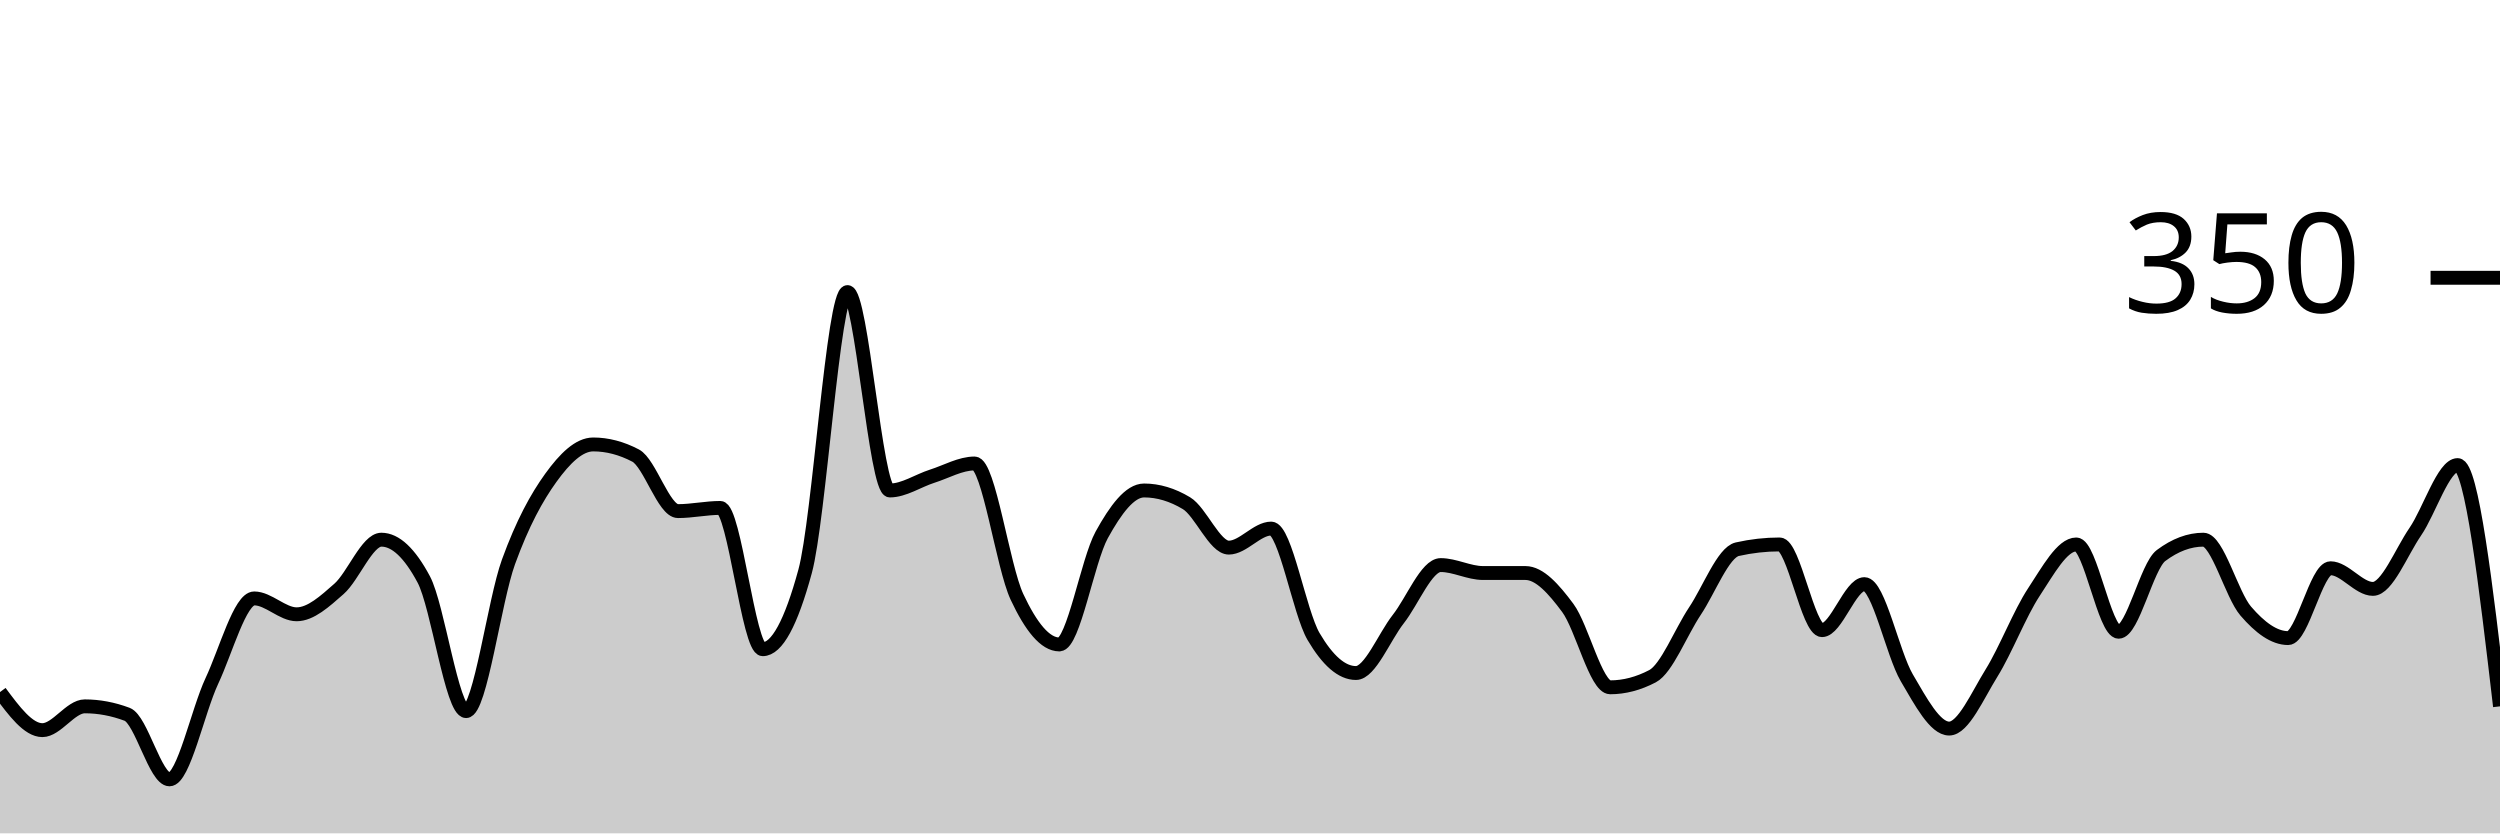
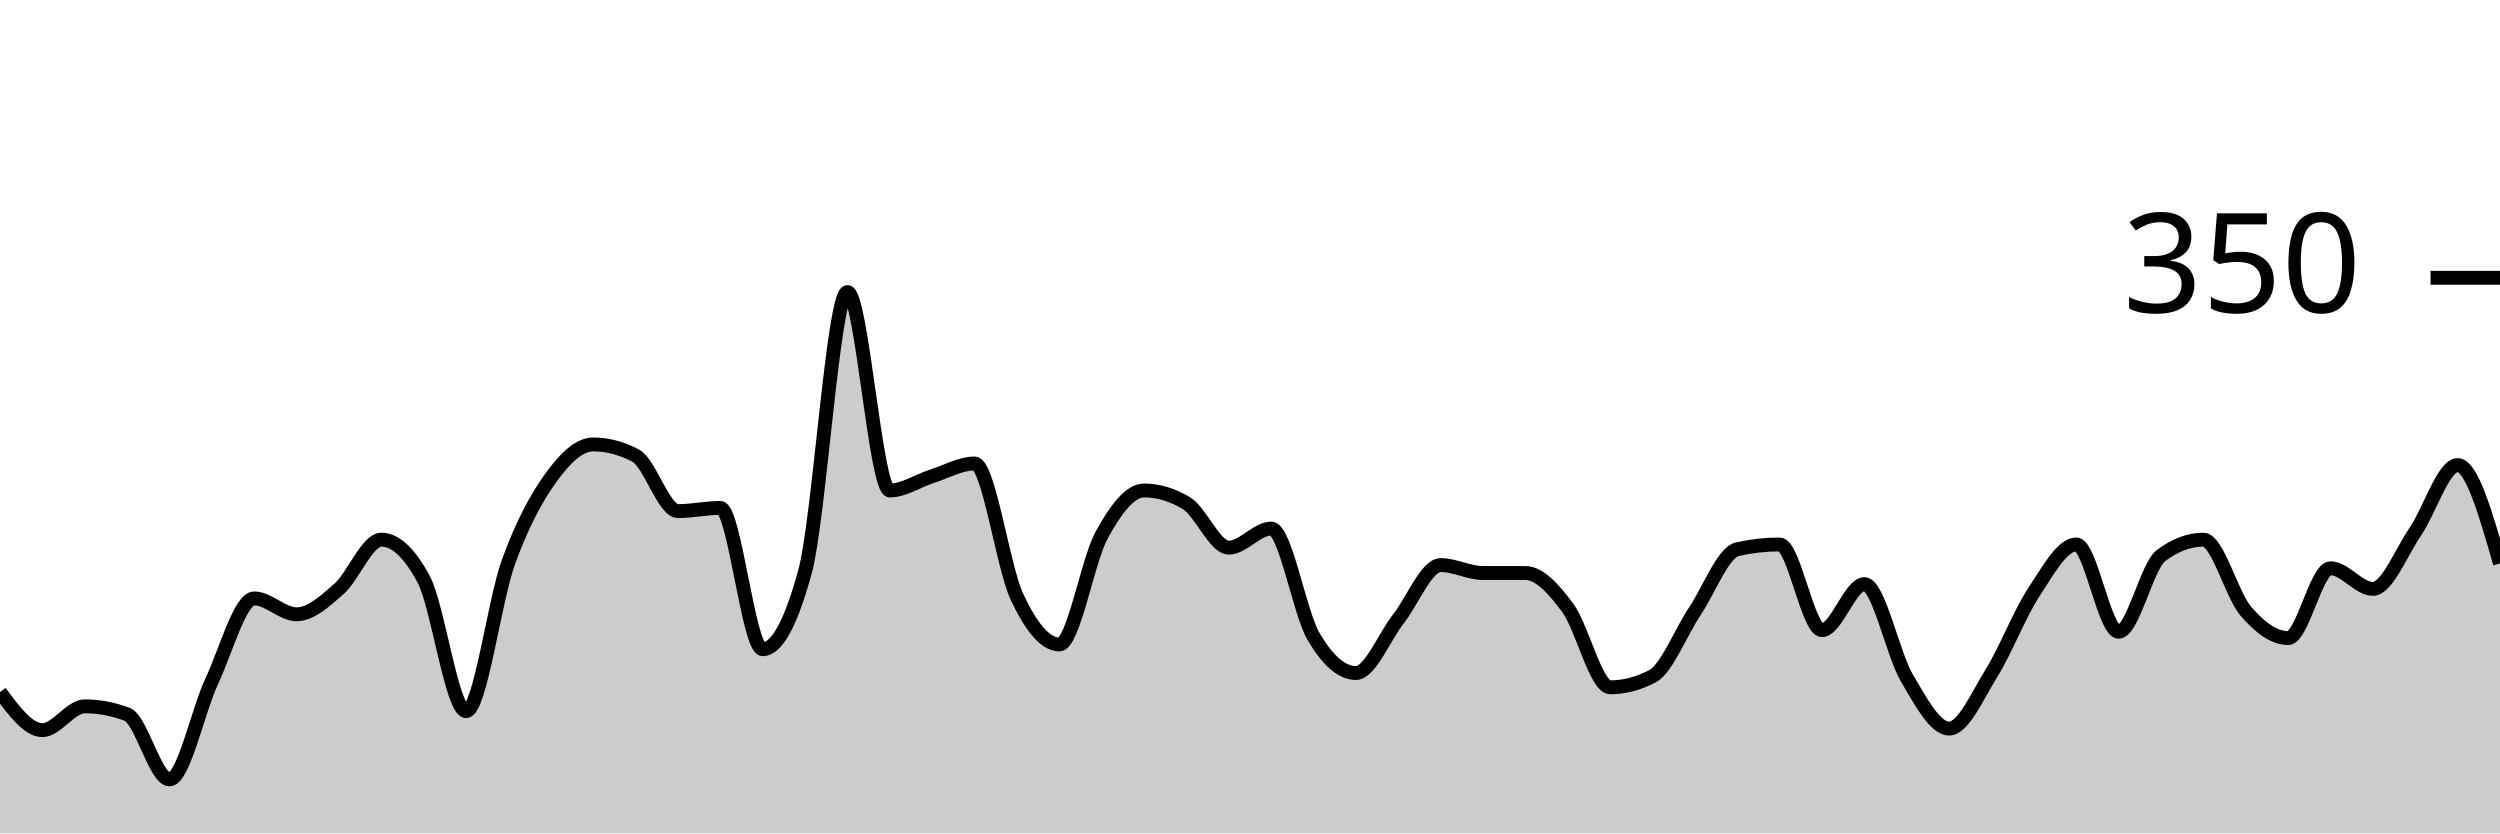
<svg xmlns="http://www.w3.org/2000/svg" viewBox="0 0 180 60">
  <g transform="translate(0,20)">
-     <path class="area" fill="rgba(0, 0, 0, 0.2)" d="M0,29.829C1.017,31.2,2.034,32.571,3.051,32.571C4.068,32.571,5.085,30.857,6.102,30.857C7.119,30.857,8.136,31.048,9.153,31.429C10.169,31.81,11.186,36.114,12.203,36.114C13.22,36.114,14.237,31.2,15.254,29.029C16.271,26.857,17.288,23.086,18.305,23.086C19.322,23.086,20.339,24.229,21.356,24.229C22.373,24.229,23.39,23.295,24.407,22.4C25.424,21.505,26.441,18.857,27.458,18.857C28.475,18.857,29.492,19.81,30.508,21.714C31.525,23.619,32.542,31.2,33.559,31.2C34.576,31.2,35.593,23.257,36.61,20.457C37.627,17.657,38.644,15.81,39.661,14.4C40.678,12.99,41.695,12,42.712,12C43.729,12,44.746,12.267,45.763,12.8C46.78,13.333,47.797,16.8,48.814,16.8C49.831,16.8,50.847,16.571,51.864,16.571C52.881,16.571,53.898,26.743,54.915,26.743C55.932,26.743,56.949,24.876,57.966,21.143C58.983,17.41,60,1.029,61.017,1.029C62.034,1.029,63.051,15.314,64.068,15.314C65.085,15.314,66.102,14.61,67.119,14.286C68.136,13.962,69.153,13.371,70.169,13.371C71.186,13.371,72.203,20.8,73.22,22.971C74.237,25.143,75.254,26.4,76.271,26.4C77.288,26.4,78.305,20.362,79.322,18.514C80.339,16.667,81.356,15.314,82.373,15.314C83.39,15.314,84.407,15.619,85.424,16.229C86.441,16.838,87.458,19.429,88.475,19.429C89.492,19.429,90.508,18.057,91.525,18.057C92.542,18.057,93.559,24.095,94.576,25.829C95.593,27.562,96.61,28.457,97.627,28.457C98.644,28.457,99.661,25.867,100.678,24.571C101.695,23.276,102.712,20.686,103.729,20.686C104.746,20.686,105.763,21.257,106.78,21.257C107.797,21.257,108.814,21.257,109.831,21.257C110.847,21.257,111.864,22.4,112.881,23.771C113.898,25.143,114.915,29.486,115.932,29.486C116.949,29.486,117.966,29.219,118.983,28.686C120,28.152,121.017,25.524,122.034,24C123.051,22.476,124.068,19.771,125.085,19.543C126.102,19.314,127.119,19.2,128.136,19.2C129.153,19.2,130.169,25.371,131.186,25.371C132.203,25.371,133.22,22.057,134.237,22.057C135.254,22.057,136.271,27.067,137.288,28.8C138.305,30.533,139.322,32.457,140.339,32.457C141.356,32.457,142.373,30.095,143.39,28.457C144.407,26.819,145.424,24.171,146.441,22.629C147.458,21.086,148.475,19.2,149.492,19.2C150.508,19.2,151.525,25.486,152.542,25.486C153.559,25.486,154.576,20.762,155.593,20C156.61,19.238,157.627,18.857,158.644,18.857C159.661,18.857,160.678,22.819,161.695,24C162.712,25.181,163.729,25.943,164.746,25.943C165.763,25.943,166.78,20.914,167.797,20.914C168.814,20.914,169.831,22.4,170.847,22.4C171.864,22.4,172.881,19.771,173.898,18.286C174.915,16.8,175.932,13.486,176.949,13.486C177.966,13.486,178.983,22.171,180,30.857L180,40C178.983,40,177.966,40,176.949,40C175.932,40,174.915,40,173.898,40C172.881,40,171.864,40,170.847,40C169.831,40,168.814,40,167.797,40C166.78,40,165.763,40,164.746,40C163.729,40,162.712,40,161.695,40C160.678,40,159.661,40,158.644,40C157.627,40,156.61,40,155.593,40C154.576,40,153.559,40,152.542,40C151.525,40,150.508,40,149.492,40C148.475,40,147.458,40,146.441,40C145.424,40,144.407,40,143.39,40C142.373,40,141.356,40,140.339,40C139.322,40,138.305,40,137.288,40C136.271,40,135.254,40,134.237,40C133.22,40,132.203,40,131.186,40C130.169,40,129.153,40,128.136,40C127.119,40,126.102,40,125.085,40C124.068,40,123.051,40,122.034,40C121.017,40,120,40,118.983,40C117.966,40,116.949,40,115.932,40C114.915,40,113.898,40,112.881,40C111.864,40,110.847,40,109.831,40C108.814,40,107.797,40,106.78,40C105.763,40,104.746,40,103.729,40C102.712,40,101.695,40,100.678,40C99.661,40,98.644,40,97.627,40C96.61,40,95.593,40,94.576,40C93.559,40,92.542,40,91.525,40C90.508,40,89.492,40,88.475,40C87.458,40,86.441,40,85.424,40C84.407,40,83.39,40,82.373,40C81.356,40,80.339,40,79.322,40C78.305,40,77.288,40,76.271,40C75.254,40,74.237,40,73.22,40C72.203,40,71.186,40,70.169,40C69.153,40,68.136,40,67.119,40C66.102,40,65.085,40,64.068,40C63.051,40,62.034,40,61.017,40C60,40,58.983,40,57.966,40C56.949,40,55.932,40,54.915,40C53.898,40,52.881,40,51.864,40C50.847,40,49.831,40,48.814,40C47.797,40,46.78,40,45.763,40C44.746,40,43.729,40,42.712,40C41.695,40,40.678,40,39.661,40C38.644,40,37.627,40,36.61,40C35.593,40,34.576,40,33.559,40C32.542,40,31.525,40,30.508,40C29.492,40,28.475,40,27.458,40C26.441,40,25.424,40,24.407,40C23.39,40,22.373,40,21.356,40C20.339,40,19.322,40,18.305,40C17.288,40,16.271,40,15.254,40C14.237,40,13.22,40,12.203,40C11.186,40,10.169,40,9.153,40C8.136,40,7.119,40,6.102,40C5.085,40,4.068,40,3.051,40C2.034,40,1.017,40,0,40Z" />
-     <path class="line" stroke="black" fill="none" d="M0,29.829C1.017,31.2,2.034,32.571,3.051,32.571C4.068,32.571,5.085,30.857,6.102,30.857C7.119,30.857,8.136,31.048,9.153,31.429C10.169,31.81,11.186,36.114,12.203,36.114C13.22,36.114,14.237,31.2,15.254,29.029C16.271,26.857,17.288,23.086,18.305,23.086C19.322,23.086,20.339,24.229,21.356,24.229C22.373,24.229,23.39,23.295,24.407,22.4C25.424,21.505,26.441,18.857,27.458,18.857C28.475,18.857,29.492,19.81,30.508,21.714C31.525,23.619,32.542,31.2,33.559,31.2C34.576,31.2,35.593,23.257,36.61,20.457C37.627,17.657,38.644,15.81,39.661,14.4C40.678,12.99,41.695,12,42.712,12C43.729,12,44.746,12.267,45.763,12.8C46.78,13.333,47.797,16.8,48.814,16.8C49.831,16.8,50.847,16.571,51.864,16.571C52.881,16.571,53.898,26.743,54.915,26.743C55.932,26.743,56.949,24.876,57.966,21.143C58.983,17.41,60,1.029,61.017,1.029C62.034,1.029,63.051,15.314,64.068,15.314C65.085,15.314,66.102,14.61,67.119,14.286C68.136,13.962,69.153,13.371,70.169,13.371C71.186,13.371,72.203,20.8,73.22,22.971C74.237,25.143,75.254,26.4,76.271,26.4C77.288,26.4,78.305,20.362,79.322,18.514C80.339,16.667,81.356,15.314,82.373,15.314C83.39,15.314,84.407,15.619,85.424,16.229C86.441,16.838,87.458,19.429,88.475,19.429C89.492,19.429,90.508,18.057,91.525,18.057C92.542,18.057,93.559,24.095,94.576,25.829C95.593,27.562,96.61,28.457,97.627,28.457C98.644,28.457,99.661,25.867,100.678,24.571C101.695,23.276,102.712,20.686,103.729,20.686C104.746,20.686,105.763,21.257,106.78,21.257C107.797,21.257,108.814,21.257,109.831,21.257C110.847,21.257,111.864,22.4,112.881,23.771C113.898,25.143,114.915,29.486,115.932,29.486C116.949,29.486,117.966,29.219,118.983,28.686C120,28.152,121.017,25.524,122.034,24C123.051,22.476,124.068,19.771,125.085,19.543C126.102,19.314,127.119,19.2,128.136,19.2C129.153,19.2,130.169,25.371,131.186,25.371C132.203,25.371,133.22,22.057,134.237,22.057C135.254,22.057,136.271,27.067,137.288,28.8C138.305,30.533,139.322,32.457,140.339,32.457C141.356,32.457,142.373,30.095,143.39,28.457C144.407,26.819,145.424,24.171,146.441,22.629C147.458,21.086,148.475,19.2,149.492,19.2C150.508,19.2,151.525,25.486,152.542,25.486C153.559,25.486,154.576,20.762,155.593,20C156.61,19.238,157.627,18.857,158.644,18.857C159.661,18.857,160.678,22.819,161.695,24C162.712,25.181,163.729,25.943,164.746,25.943C165.763,25.943,166.78,20.914,167.797,20.914C168.814,20.914,169.831,22.4,170.847,22.4C171.864,22.4,172.881,19.771,173.898,18.286C174.915,16.8,175.932,13.486,176.949,13.486C177.966,13.486,178.983,22.171,180,30.857" />
+     <path class="area" fill="rgba(0, 0, 0, 0.2)" d="M0,29.829C1.017,31.2,2.034,32.571,3.051,32.571C4.068,32.571,5.085,30.857,6.102,30.857C7.119,30.857,8.136,31.048,9.153,31.429C10.169,31.81,11.186,36.114,12.203,36.114C13.22,36.114,14.237,31.2,15.254,29.029C16.271,26.857,17.288,23.086,18.305,23.086C19.322,23.086,20.339,24.229,21.356,24.229C22.373,24.229,23.39,23.295,24.407,22.4C25.424,21.505,26.441,18.857,27.458,18.857C28.475,18.857,29.492,19.81,30.508,21.714C31.525,23.619,32.542,31.2,33.559,31.2C34.576,31.2,35.593,23.257,36.61,20.457C37.627,17.657,38.644,15.81,39.661,14.4C40.678,12.99,41.695,12,42.712,12C43.729,12,44.746,12.267,45.763,12.8C46.78,13.333,47.797,16.8,48.814,16.8C49.831,16.8,50.847,16.571,51.864,16.571C52.881,16.571,53.898,26.743,54.915,26.743C55.932,26.743,56.949,24.876,57.966,21.143C58.983,17.41,60,1.029,61.017,1.029C62.034,1.029,63.051,15.314,64.068,15.314C65.085,15.314,66.102,14.61,67.119,14.286C68.136,13.962,69.153,13.371,70.169,13.371C71.186,13.371,72.203,20.8,73.22,22.971C74.237,25.143,75.254,26.4,76.271,26.4C77.288,26.4,78.305,20.362,79.322,18.514C80.339,16.667,81.356,15.314,82.373,15.314C83.39,15.314,84.407,15.619,85.424,16.229C86.441,16.838,87.458,19.429,88.475,19.429C89.492,19.429,90.508,18.057,91.525,18.057C92.542,18.057,93.559,24.095,94.576,25.829C95.593,27.562,96.61,28.457,97.627,28.457C98.644,28.457,99.661,25.867,100.678,24.571C101.695,23.276,102.712,20.686,103.729,20.686C104.746,20.686,105.763,21.257,106.78,21.257C107.797,21.257,108.814,21.257,109.831,21.257C110.847,21.257,111.864,22.4,112.881,23.771C113.898,25.143,114.915,29.486,115.932,29.486C116.949,29.486,117.966,29.219,118.983,28.686C120,28.152,121.017,25.524,122.034,24C123.051,22.476,124.068,19.771,125.085,19.543C126.102,19.314,127.119,19.2,128.136,19.2C129.153,19.2,130.169,25.371,131.186,25.371C132.203,25.371,133.22,22.057,134.237,22.057C135.254,22.057,136.271,27.067,137.288,28.8C138.305,30.533,139.322,32.457,140.339,32.457C141.356,32.457,142.373,30.095,143.39,28.457C144.407,26.819,145.424,24.171,146.441,22.629C147.458,21.086,148.475,19.2,149.492,19.2C150.508,19.2,151.525,25.486,152.542,25.486C153.559,25.486,154.576,20.762,155.593,20C156.61,19.238,157.627,18.857,158.644,18.857C159.661,18.857,160.678,22.819,161.695,24C162.712,25.181,163.729,25.943,164.746,25.943C165.763,25.943,166.78,20.914,167.797,20.914C168.814,20.914,169.831,22.4,170.847,22.4C171.864,22.4,172.881,19.771,173.898,18.286C174.915,16.8,175.932,13.486,176.949,13.486C177.966,13.486,178.983,17.029,180,20.571L180,40C178.983,40,177.966,40,176.949,40C175.932,40,174.915,40,173.898,40C172.881,40,171.864,40,170.847,40C169.831,40,168.814,40,167.797,40C166.78,40,165.763,40,164.746,40C163.729,40,162.712,40,161.695,40C160.678,40,159.661,40,158.644,40C157.627,40,156.61,40,155.593,40C154.576,40,153.559,40,152.542,40C151.525,40,150.508,40,149.492,40C148.475,40,147.458,40,146.441,40C145.424,40,144.407,40,143.39,40C142.373,40,141.356,40,140.339,40C139.322,40,138.305,40,137.288,40C136.271,40,135.254,40,134.237,40C133.22,40,132.203,40,131.186,40C130.169,40,129.153,40,128.136,40C127.119,40,126.102,40,125.085,40C124.068,40,123.051,40,122.034,40C121.017,40,120,40,118.983,40C117.966,40,116.949,40,115.932,40C114.915,40,113.898,40,112.881,40C111.864,40,110.847,40,109.831,40C108.814,40,107.797,40,106.78,40C105.763,40,104.746,40,103.729,40C102.712,40,101.695,40,100.678,40C99.661,40,98.644,40,97.627,40C96.61,40,95.593,40,94.576,40C93.559,40,92.542,40,91.525,40C90.508,40,89.492,40,88.475,40C87.458,40,86.441,40,85.424,40C84.407,40,83.39,40,82.373,40C81.356,40,80.339,40,79.322,40C78.305,40,77.288,40,76.271,40C75.254,40,74.237,40,73.22,40C72.203,40,71.186,40,70.169,40C69.153,40,68.136,40,67.119,40C66.102,40,65.085,40,64.068,40C63.051,40,62.034,40,61.017,40C60,40,58.983,40,57.966,40C56.949,40,55.932,40,54.915,40C53.898,40,52.881,40,51.864,40C50.847,40,49.831,40,48.814,40C47.797,40,46.78,40,45.763,40C44.746,40,43.729,40,42.712,40C41.695,40,40.678,40,39.661,40C38.644,40,37.627,40,36.61,40C35.593,40,34.576,40,33.559,40C32.542,40,31.525,40,30.508,40C29.492,40,28.475,40,27.458,40C26.441,40,25.424,40,24.407,40C23.39,40,22.373,40,21.356,40C20.339,40,19.322,40,18.305,40C17.288,40,16.271,40,15.254,40C14.237,40,13.22,40,12.203,40C11.186,40,10.169,40,9.153,40C8.136,40,7.119,40,6.102,40C5.085,40,4.068,40,3.051,40C2.034,40,1.017,40,0,40Z" />
+     <path class="line" stroke="black" fill="none" d="M0,29.829C1.017,31.2,2.034,32.571,3.051,32.571C4.068,32.571,5.085,30.857,6.102,30.857C7.119,30.857,8.136,31.048,9.153,31.429C10.169,31.81,11.186,36.114,12.203,36.114C13.22,36.114,14.237,31.2,15.254,29.029C16.271,26.857,17.288,23.086,18.305,23.086C19.322,23.086,20.339,24.229,21.356,24.229C22.373,24.229,23.39,23.295,24.407,22.4C25.424,21.505,26.441,18.857,27.458,18.857C28.475,18.857,29.492,19.81,30.508,21.714C31.525,23.619,32.542,31.2,33.559,31.2C34.576,31.2,35.593,23.257,36.61,20.457C37.627,17.657,38.644,15.81,39.661,14.4C40.678,12.99,41.695,12,42.712,12C43.729,12,44.746,12.267,45.763,12.8C46.78,13.333,47.797,16.8,48.814,16.8C49.831,16.8,50.847,16.571,51.864,16.571C52.881,16.571,53.898,26.743,54.915,26.743C55.932,26.743,56.949,24.876,57.966,21.143C58.983,17.41,60,1.029,61.017,1.029C62.034,1.029,63.051,15.314,64.068,15.314C65.085,15.314,66.102,14.61,67.119,14.286C68.136,13.962,69.153,13.371,70.169,13.371C71.186,13.371,72.203,20.8,73.22,22.971C74.237,25.143,75.254,26.4,76.271,26.4C77.288,26.4,78.305,20.362,79.322,18.514C80.339,16.667,81.356,15.314,82.373,15.314C83.39,15.314,84.407,15.619,85.424,16.229C86.441,16.838,87.458,19.429,88.475,19.429C89.492,19.429,90.508,18.057,91.525,18.057C92.542,18.057,93.559,24.095,94.576,25.829C95.593,27.562,96.61,28.457,97.627,28.457C98.644,28.457,99.661,25.867,100.678,24.571C101.695,23.276,102.712,20.686,103.729,20.686C104.746,20.686,105.763,21.257,106.78,21.257C107.797,21.257,108.814,21.257,109.831,21.257C110.847,21.257,111.864,22.4,112.881,23.771C113.898,25.143,114.915,29.486,115.932,29.486C116.949,29.486,117.966,29.219,118.983,28.686C120,28.152,121.017,25.524,122.034,24C123.051,22.476,124.068,19.771,125.085,19.543C126.102,19.314,127.119,19.2,128.136,19.2C129.153,19.2,130.169,25.371,131.186,25.371C132.203,25.371,133.22,22.057,134.237,22.057C135.254,22.057,136.271,27.067,137.288,28.8C138.305,30.533,139.322,32.457,140.339,32.457C141.356,32.457,142.373,30.095,143.39,28.457C144.407,26.819,145.424,24.171,146.441,22.629C147.458,21.086,148.475,19.2,149.492,19.2C150.508,19.2,151.525,25.486,152.542,25.486C153.559,25.486,154.576,20.762,155.593,20C156.61,19.238,157.627,18.857,158.644,18.857C159.661,18.857,160.678,22.819,161.695,24C162.712,25.181,163.729,25.943,164.746,25.943C165.763,25.943,166.78,20.914,167.797,20.914C168.814,20.914,169.831,22.4,170.847,22.4C171.864,22.4,172.881,19.771,173.898,18.286C174.915,16.8,175.932,13.486,176.949,13.486C177.966,13.486,178.983,17.029,180,20.571" />
    <path class="axis-ceiling" stroke-width="1" stroke="black" fill="none" d="M175,0L180,0" />
    <text class="axis-ceiling-label" font-family="sans-serif" text-anchor="end" font-size="10px" x="170" y="2.5">350</text>
  </g>
</svg>
